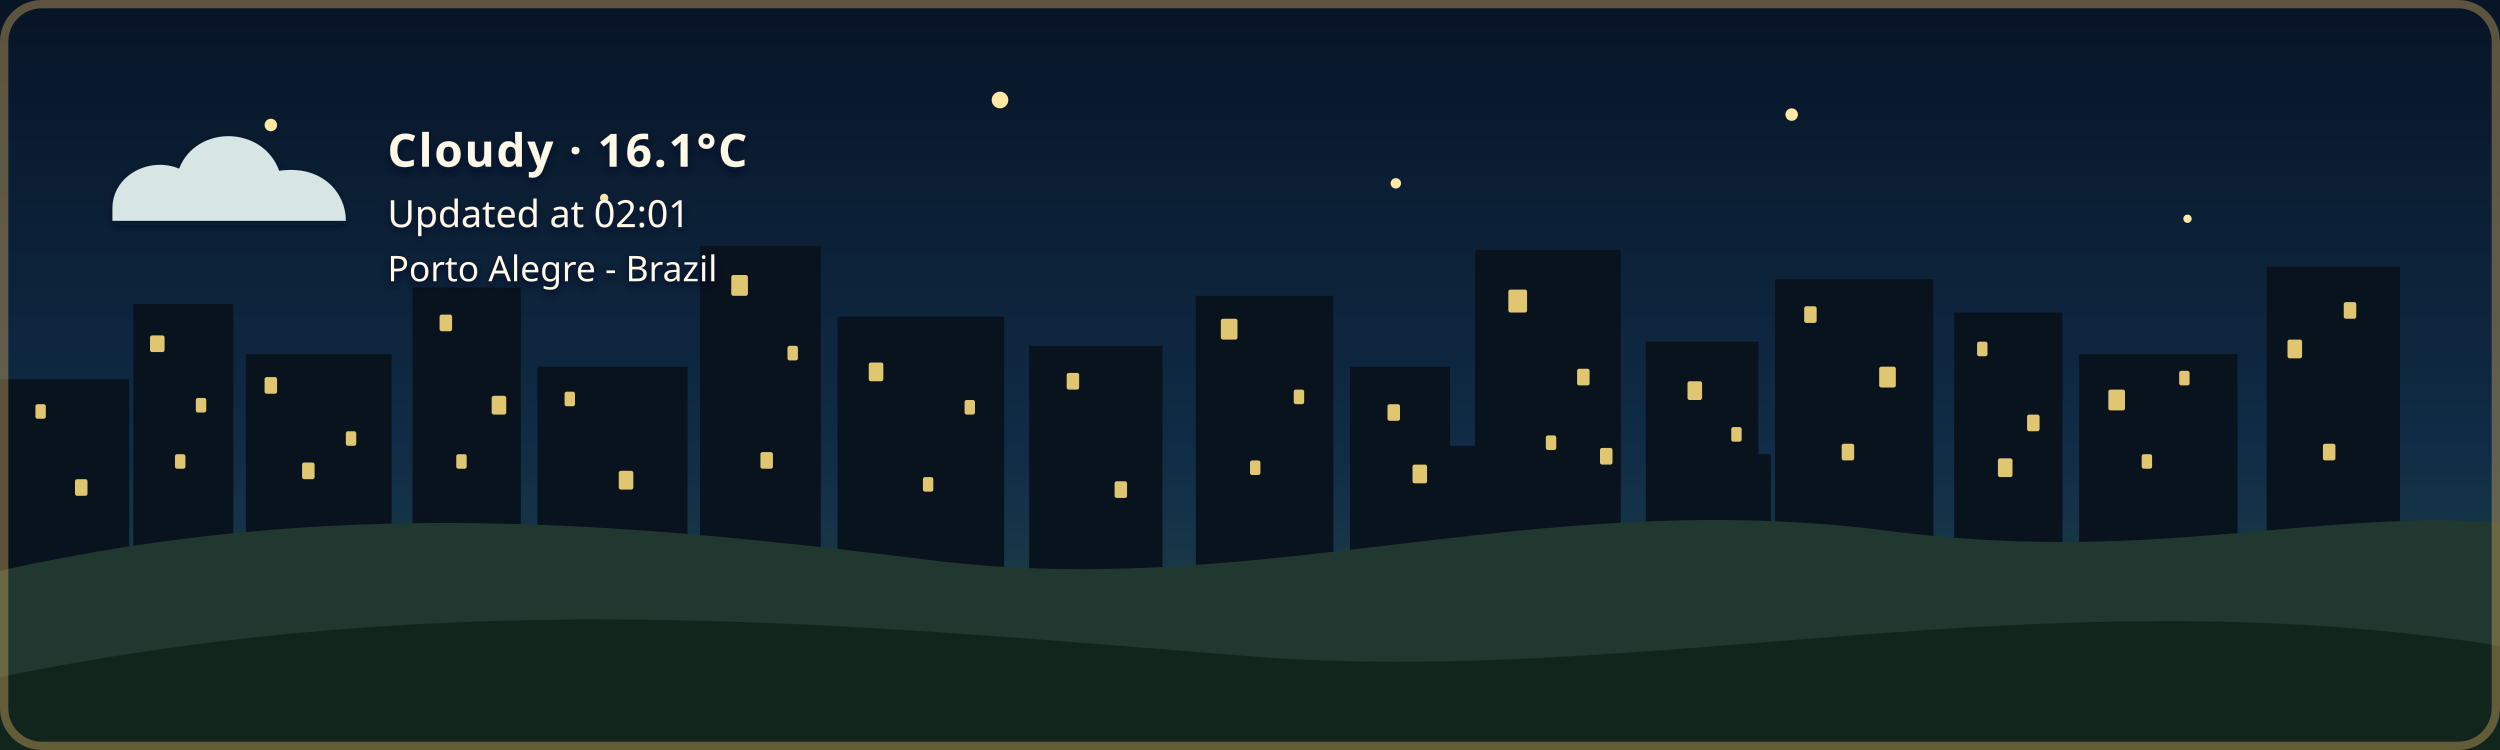
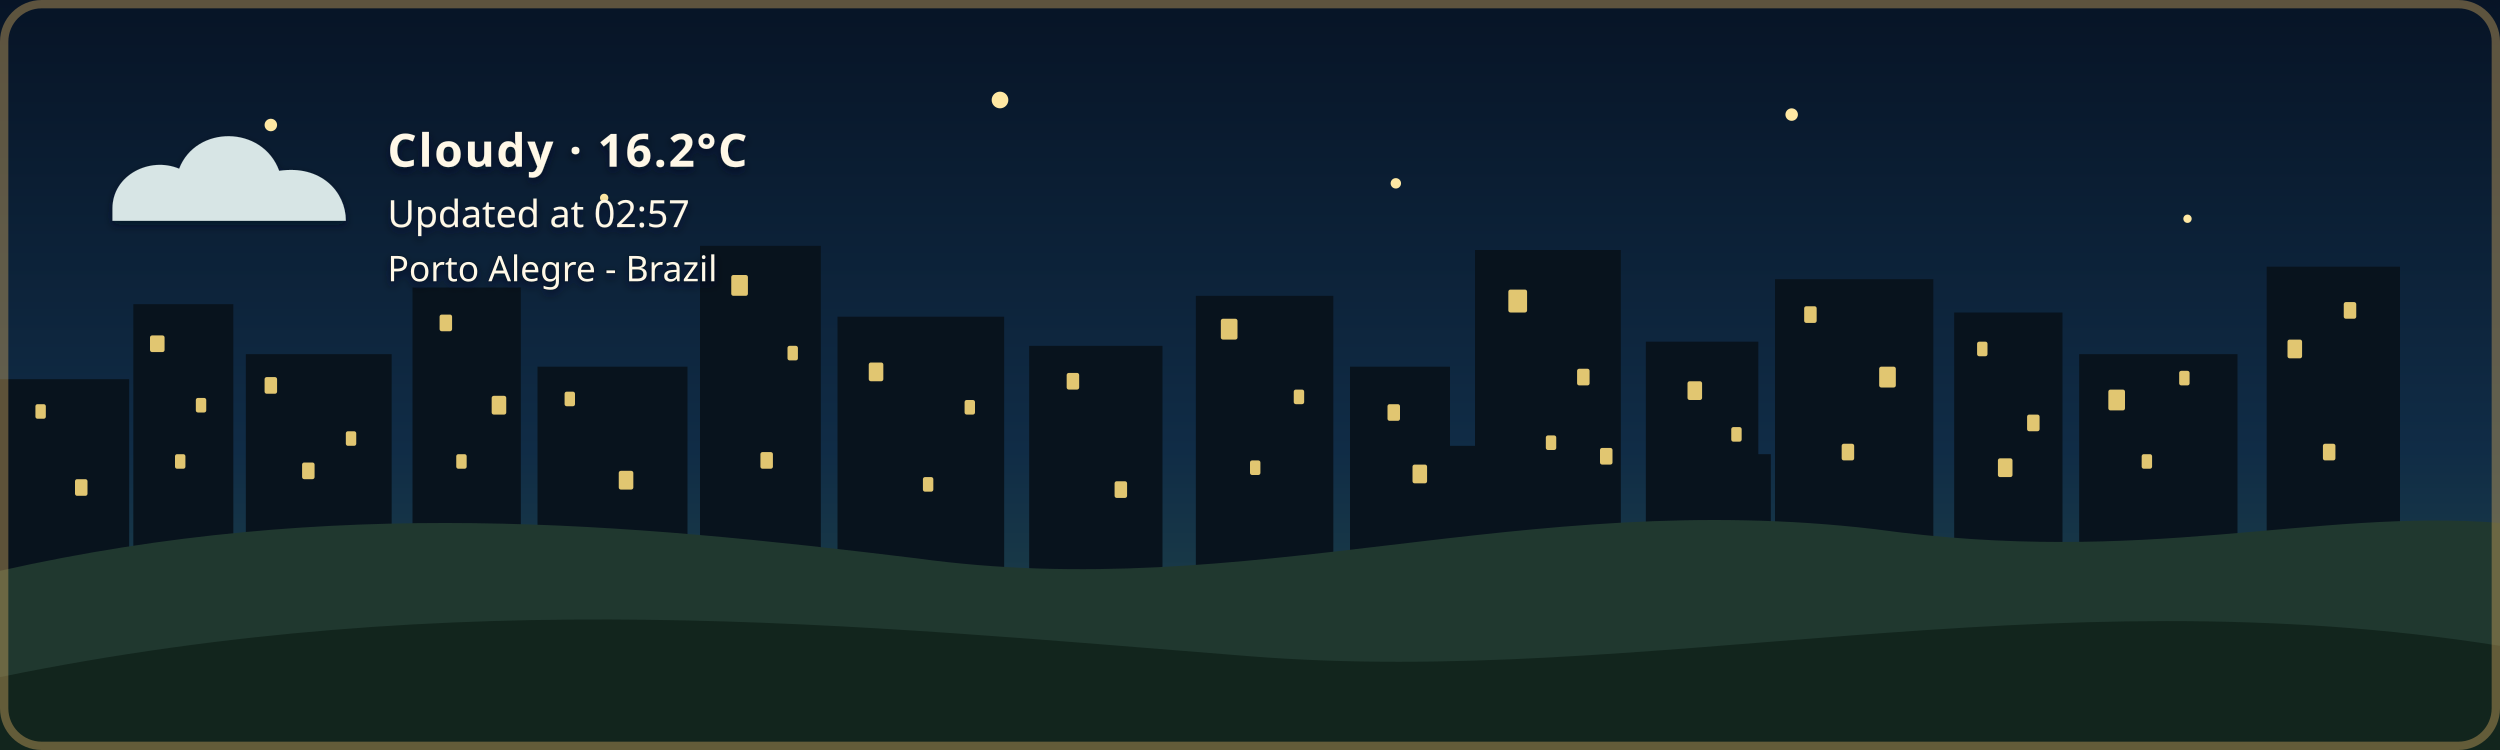
- <svg xmlns="http://www.w3.org/2000/svg" width="1200" height="360" viewBox="0 0 1200 360" role="img" aria-labelledby="title description" class="github-time-night weather-cloudy alert-none" data-temperature="16.1°C" lang="en-US">
+ <svg xmlns="http://www.w3.org/2000/svg" width="1200" height="360" viewBox="0 0 1200 360" role="img" aria-labelledby="title description" class="github-time-night weather-cloudy alert-none" data-temperature="16.2°C" lang="en-US">
  <defs>
    <linearGradient id="daySky" x1="0" y1="0" x2="0" y2="1">
      <stop offset="0%" stop-color="#87c9e8" />
      <stop offset="65%" stop-color="#f6d99a" />
      <stop offset="100%" stop-color="#f4b66e" />
    </linearGradient>
    <linearGradient id="sunsetSky" x1="0" y1="0" x2="0" y2="1">
      <stop offset="0%" stop-color="#4d568f" />
      <stop offset="55%" stop-color="#d46a66" />
      <stop offset="100%" stop-color="#f4a259" />
    </linearGradient>
    <linearGradient id="nightSky" x1="0" y1="0" x2="0" y2="1">
      <stop offset="0%" stop-color="#071426" />
      <stop offset="60%" stop-color="#102c46" />
      <stop offset="100%" stop-color="#244b4a" />
    </linearGradient>
    <linearGradient id="dawnSky" x1="0" y1="0" x2="0" y2="1">
      <stop offset="0%" stop-color="#766b9f" />
      <stop offset="55%" stop-color="#d7939b" />
      <stop offset="100%" stop-color="#f4c280" />
    </linearGradient>
    <radialGradient id="weatherSunFill" cx="35%" cy="30%" r="72%">
      <stop offset="0%" stop-color="#fff4b8" />
      <stop offset="58%" stop-color="#ffdc7a" />
      <stop offset="100%" stop-color="#f2b84f" />
    </radialGradient>
    <linearGradient id="weatherMoonFill" x1="0" y1="0" x2="1" y2="1">
      <stop offset="0%" stop-color="#fff4bd" />
      <stop offset="62%" stop-color="#ffe08a" />
      <stop offset="100%" stop-color="#e9b957" />
    </linearGradient>
    <filter id="weatherContentShadow" x="-20" y="-20" width="500" height="180" filterUnits="userSpaceOnUse">
      <feGaussianBlur in="SourceAlpha" stdDeviation="2" result="shadowBlur" />
      <feOffset in="shadowBlur" dx="0" dy="2" result="shadowOffset" />
      <feFlood flood-color="#071426" flood-opacity="0.65" result="shadowColor" />
      <feComposite in="shadowColor" in2="shadowOffset" operator="in" result="shadow" />
      <feMerge>
        <feMergeNode in="shadow" />
        <feMergeNode in="SourceGraphic" />
      </feMerge>
    </filter>
  </defs>
  <style>
    /* The sky state is updated by the GitHub Action based on local time. */

    .sky {
      animation: none !important;
    }

    .github-time-day .day-sky,
    .github-time-sunset .sunset-sky,
    .github-time-night .night-sky,
    .github-time-dawn .dawn-sky {
      opacity: 1;
    }

    .github-time-day .sunset-sky,
    .github-time-day .night-sky,
    .github-time-day .dawn-sky,
    .github-time-sunset .day-sky,
    .github-time-sunset .night-sky,
    .github-time-sunset .dawn-sky,
    .github-time-night .day-sky,
    .github-time-night .sunset-sky,
    .github-time-night .dawn-sky,
    .github-time-dawn .day-sky,
    .github-time-dawn .sunset-sky,
    .github-time-dawn .night-sky {
      opacity: 0;
    }

    .github-time-day .day-sky,
    .github-time-sunset .sunset-sky,
    .github-time-night .night-sky,
    .github-time-dawn .dawn-sky {
      animation: sky-fade-in 2.5s ease both !important;
    }

    .weather-effect {
      display: none;
    }

    .github-time-night.weather-clear .weather-moon,
    .github-time-day.weather-clear .weather-sun,
    .github-time-sunset.weather-clear .weather-sun,
    .github-time-dawn.weather-clear .weather-sun,
    .weather-cloudy .weather-cloud,
    .weather-rain .weather-cloud,
    .weather-rain .weather-rainfall,
    .weather-wind-rain .weather-cloud,
    .weather-wind-rain .weather-wind,
    .weather-wind-rain .weather-wind-rainfall,
    .weather-storm .weather-cloud,
    .weather-storm .weather-rainfall,
    .weather-storm .weather-lightning,
    .weather-snow .weather-cloud,
    .weather-snow .weather-snowfall {
      display: block;
    }

    .weather-sun {
      transform-box: fill-box;
      transform-origin: center;
      animation: weather-pulse 4s ease-in-out infinite;
    }

    .weather-moon {
      animation: moon-glow 4s ease-in-out infinite;
    }

    .weather-cloud path {
      animation: cloud-drift 8s ease-in-out infinite alternate;
    }

    .weather-rainfall path {
      animation: rain-fall 1.4s linear infinite;
    }

    .weather-rainfall path:nth-child(2) {
      animation-delay: 0.35s;
    }

    .weather-rainfall path:nth-child(3) {
      animation-delay: 0.7s;
    }

    .weather-wind-rainfall path {
      animation: wind-rain-fall 1.15s linear infinite;
    }

    .weather-wind-rainfall path:nth-child(2) {
      animation-delay: 0.3s;
    }

    .weather-wind-rainfall path:nth-child(3) {
      animation-delay: 0.6s;
    }

    .weather-wind path {
      animation: wind-sweep 1.8s ease-in-out infinite;
    }

    .weather-wind path:nth-child(2) {
      animation-delay: 0.45s;
    }

    .weather-snowfall circle {
      animation: snow-fall 3s ease-in-out infinite;
    }

    .weather-snowfall circle:nth-child(2) {
      animation-delay: 1s;
    }

    .weather-snowfall circle:nth-child(3) {
      animation-delay: 2s;
    }

    .weather-lightning {
      animation: lightning-flash 4s ease-in-out infinite;
    }

    svg.github-time-day .city-back,
    svg.github-time-day .city-mid {
      fill: #36545a;
    }

    svg.github-time-sunset .city-back,
    svg.github-time-sunset .city-mid {
      fill: #303247;
    }

    svg.github-time-night .city-back,
    svg.github-time-night .city-mid {
      fill: #08131d;
    }

    svg.github-time-dawn .city-back,
    svg.github-time-dawn .city-mid {
      fill: #404158;
    }

    .city-window {
      opacity: 0;
      fill: #f8d97a;
    }

    svg.github-time-night .city-window,
    svg.github-time-dawn .city-window,
    svg.github-time-sunset .city-window {
      opacity: 0.9;
    }

    #weather-alert-level,
    #weather-alert-detail {
      display: none;
    }

    svg.alert-yellow #weather-alert-level,
    svg.alert-yellow #weather-alert-detail,
    svg.alert-orange #weather-alert-level,
    svg.alert-orange #weather-alert-detail,
    svg.alert-red #weather-alert-level,
    svg.alert-red #weather-alert-detail {
      display: block;
    }

    svg.alert-yellow #weather-alert-level {
      fill: #f4d35e;
    }

    svg.alert-yellow #weather-alert-detail {
      fill: #fff3b3;
    }

    svg.alert-orange #weather-alert-level {
      fill: #f9a74f;
    }

    svg.alert-orange #weather-alert-detail {
      fill: #ffd0a0;
    }

    svg.alert-red #weather-alert-level {
      fill: #ff675c;
    }

    svg.alert-red #weather-alert-detail {
      fill: #ffc2bf;
    }

    #weather-description,
    #weather-time,
    #weather-alert-level,
    #weather-alert-detail,
    #weather-location {
      animation: info-fade-in 1.5s ease both;
      font-family: sans-serif;
    }

    #weather-description {
      letter-spacing: 0.04em;
    }

    @keyframes sky-fade-in {
      from {
        opacity: 0;
      }

      to {
        opacity: 1;
      }
    }

    @keyframes info-fade-in {
      from {
        opacity: 0;
        transform: translateY(6px);
      }

      to {
        opacity: 1;
        transform: translateY(0);
      }
    }

    @keyframes weather-pulse {
      0%,
      100% {
        opacity: 0.85;
        transform: scale(0.96);
      }

      50% {
        opacity: 1;
        transform: scale(1.04);
      }
    }

    @keyframes moon-glow {
      0%,
      100% {
        opacity: 0.8;
      }

      50% {
        opacity: 1;
      }
    }

    @keyframes cloud-drift {
      from {
        transform: translateX(-5px);
      }

      to {
        transform: translateX(8px);
      }
    }

    @keyframes rain-fall {
      0% {
        opacity: 0;
        transform: translateY(-7px);
      }

      25%,
      75% {
        opacity: 1;
      }

      100% {
        opacity: 0;
        transform: translateY(10px);
      }
    }

    @keyframes wind-rain-fall {
      0% {
        opacity: 0;
        transform: translate(-6px, -5px);
      }

      25%,
      75% {
        opacity: 1;
      }

      100% {
        opacity: 0;
        transform: translate(8px, 10px);
      }
    }

    @keyframes wind-sweep {
      0%,
      100% {
        opacity: 0.3;
        transform: translateX(-7px);
      }

      50% {
        opacity: 1;
        transform: translateX(6px);
      }
    }

    @keyframes snow-fall {
      0%,
      100% {
        opacity: 0.35;
        transform: translateY(-5px);
      }

      50% {
        opacity: 1;
        transform: translate(5px, 8px);
      }
    }

    @keyframes lightning-flash {
      0%,
      88%,
      100% {
        opacity: 0;
      }

      90%,
      93% {
        opacity: 1;
      }
    }

    .stars {
      opacity: 0;
    }

    .github-time-sunset .stars,
    .github-time-dawn .stars {
      opacity: 0.35;
    }

    .github-time-night .stars {
      opacity: 1;
    }

    .star {
      animation: twinkle 2.5s ease-in-out infinite;
      transform-box: fill-box;
      transform-origin: center;
    }

    .star:nth-child(2) {
      animation-delay: 0.5s;
    }

    .star:nth-child(3) {
      animation-delay: 1s;
    }

    .star:nth-child(4) {
      animation-delay: 1.5s;
    }

    @keyframes twinkle {
      0%,
      100% {
        opacity: 0.25;
        transform: scale(0.8);
      }

      50% {
        opacity: 1;
        transform: scale(1.25);
      }
    }

    /*
     * Disable animations when the visitor has requested reduced motion.
     */
    @media (prefers-reduced-motion: reduce) {
      .sky,
      .stars,
      .star,
      .weather-sun,
      .weather-moon,
      .weather-cloud path,
      .weather-rainfall path,
      .weather-wind-rainfall path,
      .weather-wind path,
      .weather-snowfall circle,
      .weather-lightning,
      #weather-description,
      #weather-time,
      #weather-alert-level,
      #weather-alert-detail,
      #weather-location {
        animation: none !important;
      }
    }
  </style>
  <g id="skies">
    <rect class="sky day-sky" width="1200" height="360" fill="url(#daySky)" />
    <rect class="sky sunset-sky" width="1200" height="360" fill="url(#sunsetSky)" />
    <rect class="sky night-sky" width="1200" height="360" fill="url(#nightSky)" />
    <rect class="sky dawn-sky" width="1200" height="360" fill="url(#dawnSky)" />
  </g>
  <g class="stars" fill="#ffe8a3">
    <circle class="star" cx="130" cy="60" r="3" />
    <circle class="star" cx="290" cy="95" r="2" />
    <circle class="star" cx="480" cy="48" r="4" />
    <circle class="star" cx="670" cy="88" r="2.5" />
    <circle class="star" cx="860" cy="55" r="3" />
    <circle class="star" cx="1050" cy="105" r="2" />
  </g>
  <g class="city-shape">
    <g class="city-back">
      <rect x="0" y="182" width="62" height="94" />
      <rect x="64" y="146" width="48" height="130" />
      <rect x="118" y="170" width="70" height="106" />
      <rect x="198" y="138" width="52" height="138" />
      <rect x="258" y="176" width="72" height="100" />
      <rect x="336" y="118" width="58" height="158" />
      <rect x="402" y="152" width="80" height="124" />
      <rect x="494" y="166" width="64" height="110" />
      <rect x="574" y="142" width="66" height="134" />
      <rect x="648" y="176" width="48" height="100" />
      <rect x="708" y="120" width="70" height="156" />
      <rect x="790" y="164" width="54" height="112" />
      <rect x="852" y="134" width="76" height="142" />
      <rect x="938" y="150" width="52" height="126" />
      <rect x="998" y="170" width="76" height="106" />
      <rect x="1088" y="128" width="64" height="148" />
    </g>
    <g class="city-mid">
      <rect x="24" y="226" width="28" height="50" />
      <rect x="88" y="210" width="18" height="66" />
      <rect x="148" y="218" width="22" height="58" />
      <rect x="214" y="206" width="22" height="70" />
      <rect x="282" y="210" width="18" height="66" />
      <rect x="362" y="206" width="22" height="70" />
      <rect x="430" y="220" width="18" height="56" />
      <rect x="528" y="220" width="20" height="56" />
      <rect x="606" y="214" width="22" height="62" />
      <rect x="690" y="214" width="18" height="62" />
      <rect x="754" y="208" width="18" height="68" />
      <rect x="830" y="218" width="20" height="58" />
      <rect x="892" y="214" width="18" height="62" />
      <rect x="960" y="224" width="18" height="52" />
      <rect x="1018" y="218" width="22" height="58" />
      <rect x="1108" y="210" width="18" height="66" />
    </g>
    <g class="city-window">
      <rect x="17" y="194" width="5" height="7" rx="1" />
      <rect x="36" y="230" width="6" height="8" rx="1" />
      <rect x="72" y="161" width="7" height="8" rx="1" />
      <rect x="84" y="218" width="5" height="7" rx="1" />
      <rect x="94" y="191" width="5" height="7" rx="1" />
      <rect x="127" y="181" width="6" height="8" rx="1" />
      <rect x="145" y="222" width="6" height="8" rx="1" />
      <rect x="166" y="207" width="5" height="7" rx="1" />
      <rect x="211" y="151" width="6" height="8" rx="1" />
      <rect x="219" y="218" width="5" height="7" rx="1" />
      <rect x="236" y="190" width="7" height="9" rx="1" />
      <rect x="271" y="188" width="5" height="7" rx="1" />
      <rect x="297" y="226" width="7" height="9" rx="1" />
      <rect x="351" y="132" width="8" height="10" rx="1" />
      <rect x="365" y="217" width="6" height="8" rx="1" />
      <rect x="378" y="166" width="5" height="7" rx="1" />
      <rect x="417" y="174" width="7" height="9" rx="1" />
      <rect x="443" y="229" width="5" height="7" rx="1" />
      <rect x="463" y="192" width="5" height="7" rx="1" />
      <rect x="512" y="179" width="6" height="8" rx="1" />
      <rect x="535" y="231" width="6" height="8" rx="1" />
      <rect x="586" y="153" width="8" height="10" rx="1" />
      <rect x="600" y="221" width="5" height="7" rx="1" />
      <rect x="621" y="187" width="5" height="7" rx="1" />
      <rect x="666" y="194" width="6" height="8" rx="1" />
      <rect x="678" y="223" width="7" height="9" rx="1" />
      <rect x="724" y="139" width="9" height="11" rx="1" />
      <rect x="742" y="209" width="5" height="7" rx="1" />
      <rect x="757" y="177" width="6" height="8" rx="1" />
      <rect x="768" y="215" width="6" height="8" rx="1" />
      <rect x="810" y="183" width="7" height="9" rx="1" />
      <rect x="831" y="205" width="5" height="7" rx="1" />
      <rect x="866" y="147" width="6" height="8" rx="1" />
      <rect x="884" y="213" width="6" height="8" rx="1" />
      <rect x="902" y="176" width="8" height="10" rx="1" />
      <rect x="949" y="164" width="5" height="7" rx="1" />
      <rect x="959" y="220" width="7" height="9" rx="1" />
      <rect x="973" y="199" width="6" height="8" rx="1" />
      <rect x="1012" y="187" width="8" height="10" rx="1" />
      <rect x="1028" y="218" width="5" height="7" rx="1" />
      <rect x="1046" y="178" width="5" height="7" rx="1" />
      <rect x="1098" y="163" width="7" height="9" rx="1" />
      <rect x="1115" y="213" width="6" height="8" rx="1" />
      <rect x="1125" y="145" width="6" height="8" rx="1" />
    </g>
  </g>
  <g transform="translate(54 48)" filter="url(#weatherContentShadow)">
    <g class="weather-effect weather-sun">
      <circle cx="34" cy="34" r="23" fill="url(#weatherSunFill)" />
      <g stroke="#ffd66f" stroke-width="4" stroke-linecap="round">
        <path d="M 34 0 V 8" />
        <path d="M 34 60 V 68" />
        <path d="M 0 34 H 8" />
        <path d="M 60 34 H 68" />
        <path d="M 10 10 L 16 16" />
        <path d="M 52 52 L 58 58" />
        <path d="M 58 10 L 52 16" />
        <path d="M 16 52 L 10 58" />
      </g>
    </g>
    <g class="weather-effect weather-moon">
      <path d="M 54 4 C 38 7, 26 20, 26 36 C 26 53, 39 66, 56 66 C 65 66, 74 62, 80 56 C 76 57, 72 58, 68 58 C 51 58, 38 45, 38 28 C 38 18, 44 9, 54 4 Z" fill="url(#weatherMoonFill)" />
    </g>
    <g class="weather-effect weather-cloud" fill="#d7e5e5">
      <path d="M 0 52 C 0 36, 18 27, 32 33 C 40 12, 72 12, 80 34 C 100 31, 112 44, 112 58 H 0 Z" />
    </g>
    <g class="weather-effect weather-rainfall" stroke="#b9e3ed" stroke-width="4" stroke-linecap="round">
      <path d="M 22 72 l -7 17" />
      <path d="M 52 72 l -7 17" />
      <path d="M 82 72 l -7 17" />
    </g>
    <g class="weather-effect weather-wind-rainfall" stroke="#b9e3ed" stroke-width="4" stroke-linecap="round">
      <path d="M 50 70 l -10 19" />
      <path d="M 75 70 l -10 19" />
      <path d="M 100 70 l -10 19" />
    </g>
    <g class="weather-effect weather-wind" fill="none" stroke="#eef8ff" stroke-width="3.5" stroke-linecap="round">
      <path d="M 2 73 C 12 68, 22 68, 32 72" />
      <path d="M 2 88 C 13 83, 24 83, 34 87" />
    </g>
    <g class="weather-effect weather-lightning" fill="#ffe37b">
      <path d="M 62 68 l -14 27 h 12 l -7 20 l 24 -31 h -13 z" />
    </g>
    <g class="weather-effect weather-snowfall" fill="#eef8ff">
      <circle cx="22" cy="78" r="4" />
      <circle cx="52" cy="91" r="4" />
      <circle cx="82" cy="78" r="4" />
    </g>
-     <text id="weather-description" x="132" y="32" fill="#fff8e7" font-family="sans-serif" font-size="22" font-weight="600">Cloudy · 16.1°C</text>
-     <text id="weather-time" x="132" y="61" fill="#fff8e7" font-family="sans-serif" font-size="18">Updated at 02:01</text>
+     <text id="weather-description" x="132" y="32" fill="#fff8e7" font-family="sans-serif" font-size="22" font-weight="600">Cloudy · 16.2°C</text>
+     <text id="weather-time" x="132" y="61" fill="#fff8e7" font-family="sans-serif" font-size="18">Updated at 02:57</text>
    <text id="weather-alert-level" x="132" y="87" fill="#eaf3ff" font-family="sans-serif" font-size="12" font-weight="700" letter-spacing="1.8" />
    <text id="weather-alert-detail" x="132" y="108" fill="#eef7ff" font-family="sans-serif" font-size="14" opacity="0.9" />
    <text id="weather-location" x="132" y="87" fill="#fff8e7" stroke="#071426" stroke-width="0.8" stroke-opacity="0.65" paint-order="stroke fill" font-family="sans-serif" font-size="17" font-weight="500">Porto Alegre - Brazil</text>
  </g>
  <path d="       M 0 274       C 160 238, 300 251, 440 268       C 600 290, 730 234, 900 254       C 1030 272, 1110 244, 1200 251       L 1200 360       L 0 360       Z     " fill="#20382f" />
  <path d="       M 0 325       C 220 280, 410 300, 600 315       C 790 330, 980 275, 1200 310       L 1200 360       L 0 360       Z     " fill="#12251d" />
  <rect x="2" y="2" width="1196" height="356" rx="18" fill="none" stroke="#c6a15b" stroke-width="4" stroke-opacity="0.45" />
</svg>
